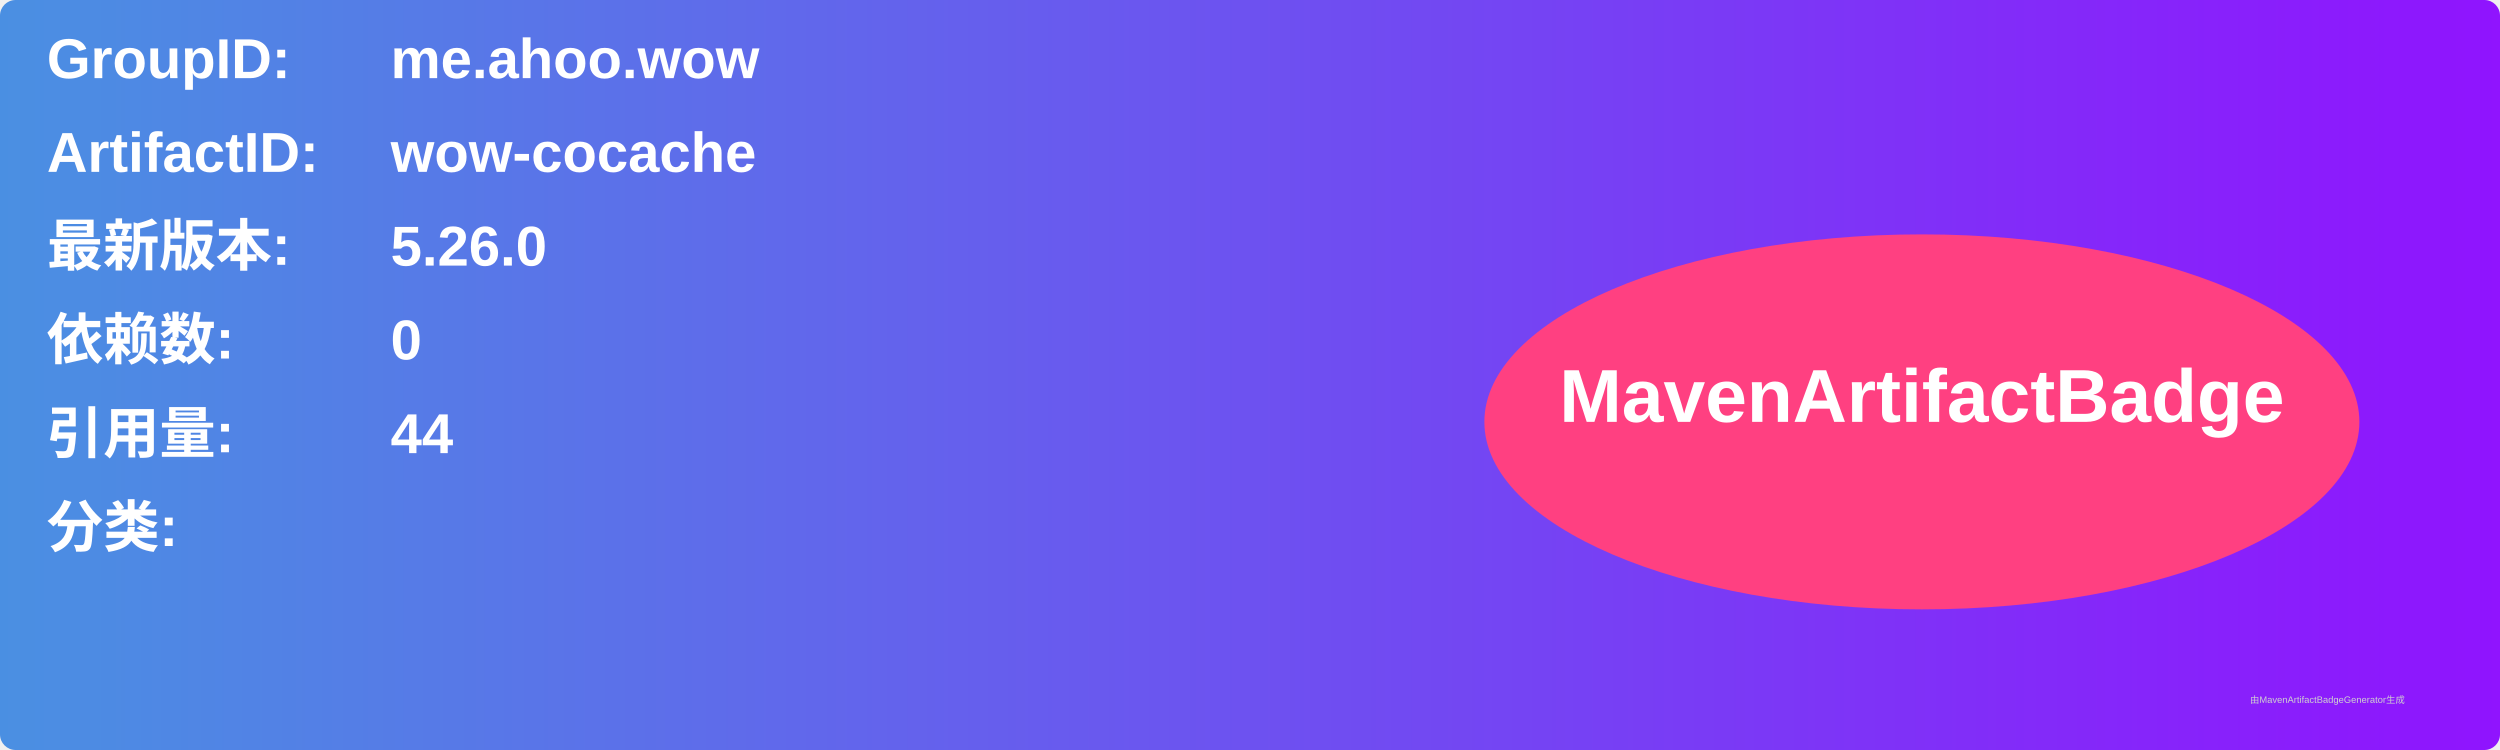
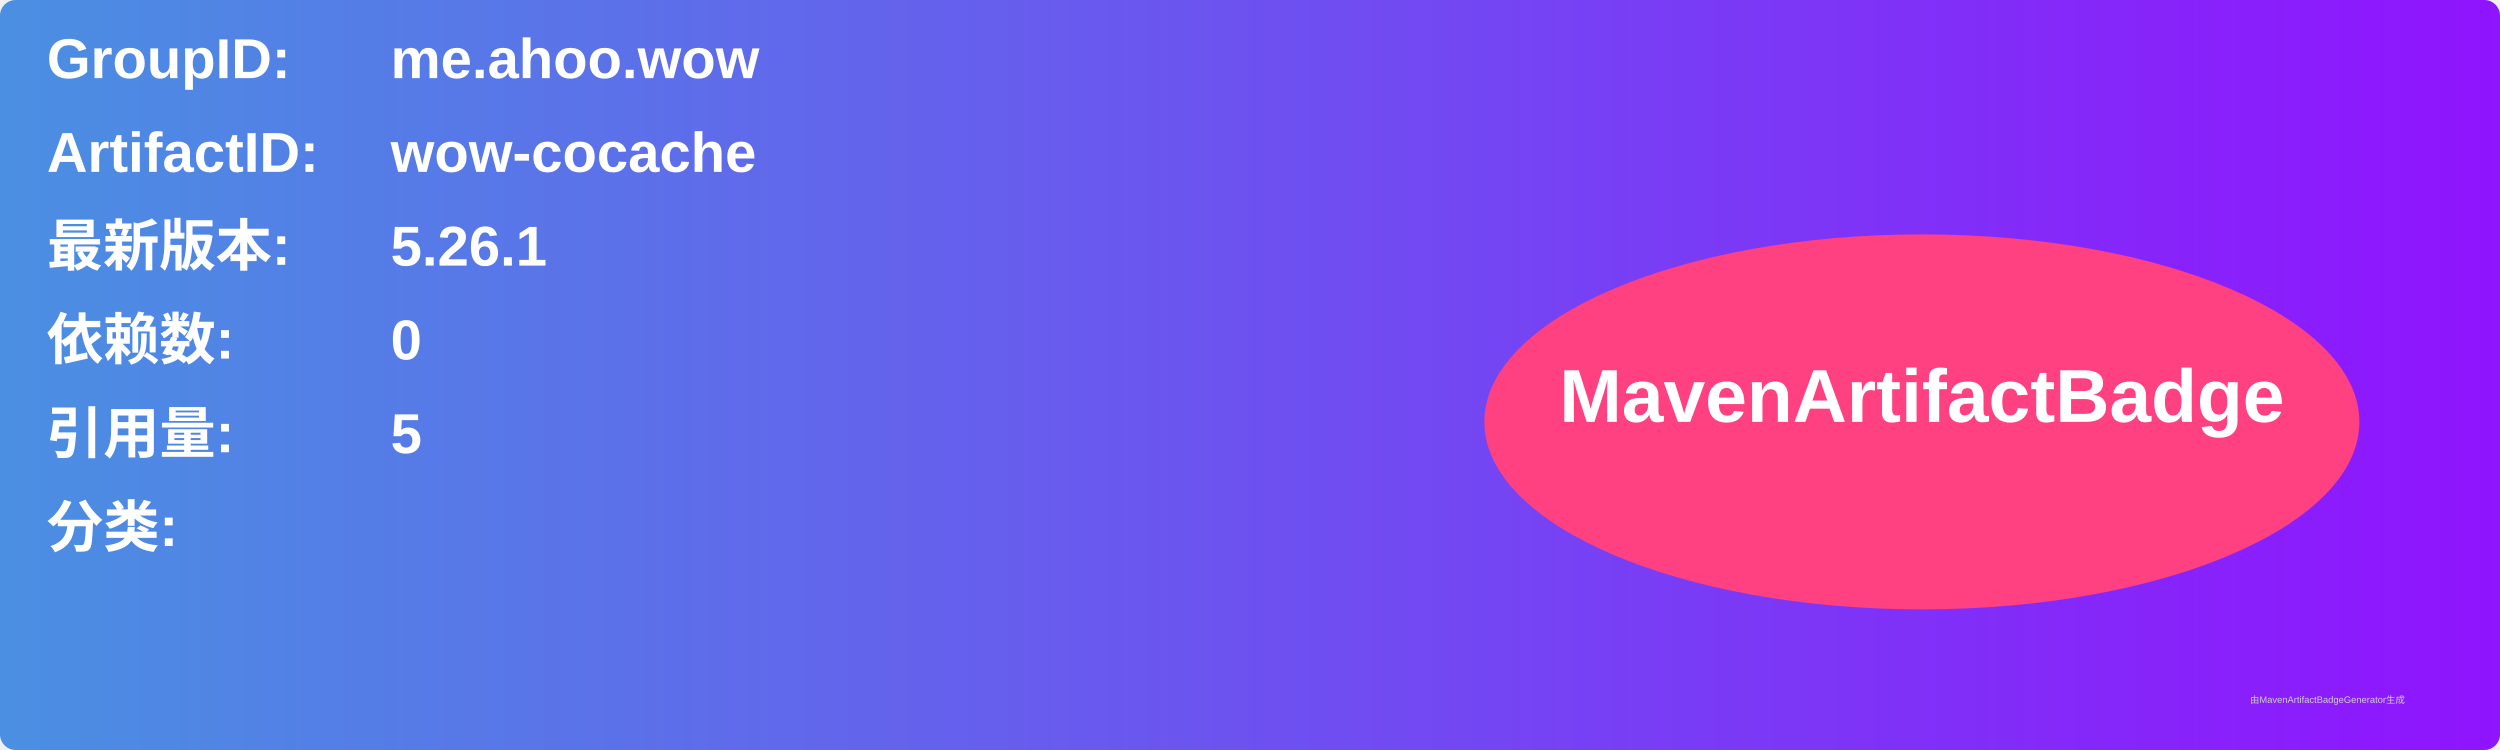
<svg xmlns="http://www.w3.org/2000/svg" width="800" height="240" viewBox="0 0 800 240">
  <linearGradient id="grad" x1="0%" y1="0%" x2="100%" y2="0%">
    <stop offset="0%" stop-color="#4a90e2" />
    <stop offset="100%" stop-color="#9013fe" />
  </linearGradient>
  <rect width="100%" height="100%" rx="5" ry="5" fill="url(#grad)" />
  <g transform="translate(15, 15)">
    <text x="0" y="10" font-family="Arial" font-size="18" fill="white" font-weight="bold" width="260">GroupID:</text>
    <text x="110" y="10" font-family="Arial" font-size="18" fill="white" font-weight="bold" width="460">me.ahoo.wow</text>
    <text x="0" y="40" font-family="Arial" font-size="18" fill="white" font-weight="bold" width="260">ArtifactID:</text>
    <text x="110" y="40" font-family="Arial" font-size="18" fill="white" font-weight="bold" width="460">wow-cocache</text>
    <text x="0" y="70" font-family="Arial" font-size="18" fill="white" font-weight="bold">最新版本:</text>
    <text x="110" y="70" font-family="Arial" font-size="18" fill="white" font-weight="bold">
-       <tspan font-weight="bold">5.26.0</tspan>
+       <tspan font-weight="bold">5.26.1</tspan>
    </text>
    <text x="0" y="100" font-family="Arial" font-size="18" fill="white" font-weight="bold">依赖数: </text>
    <text x="110" y="100" font-family="Arial" font-size="18" fill="white">
      <tspan font-weight="bold">0</tspan>
    </text>
    <text x="0" y="130" font-family="Arial" font-size="18" fill="white" font-weight="bold">引用量: </text>
    <text x="110" y="130" font-family="Arial" font-size="18" fill="white">
-       <tspan font-weight="bold">44</tspan>
+       <tspan font-weight="bold">5</tspan>
    </text>
    <text x="0" y="160" font-family="Arial" font-size="18" fill="white" font-weight="bold">分类:</text>
    <text x="10" y="190" font-family="Arial" font-size="10" fill="white">
      <tspan font-weight="bold" />
    </text>
    <ellipse cx="600" cy="120" rx="140" ry="60" fill="#ff4081" />
    <text x="600" y="120" text-anchor="middle" font-family="Arial" font-size="24" fill="white" font-weight="bold">MavenArtifactBadge</text>
  </g>
  <text x="720" y="225" font-family="Arial" font-size="3" fill="#d0d0d0">由MavenArtifactBadgeGenerator生成</text>
</svg>
